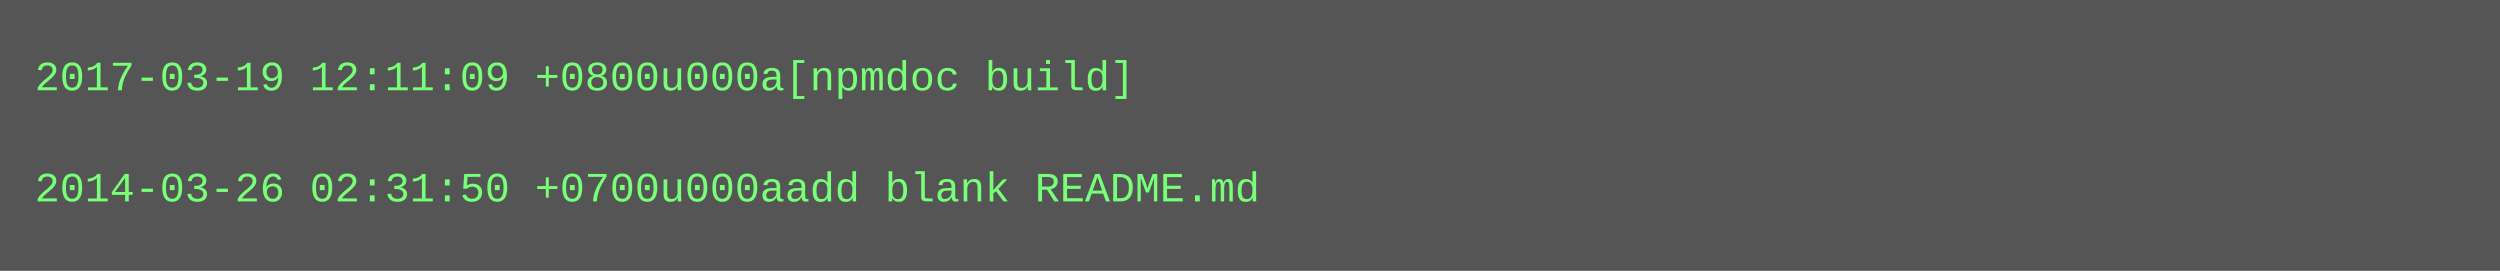
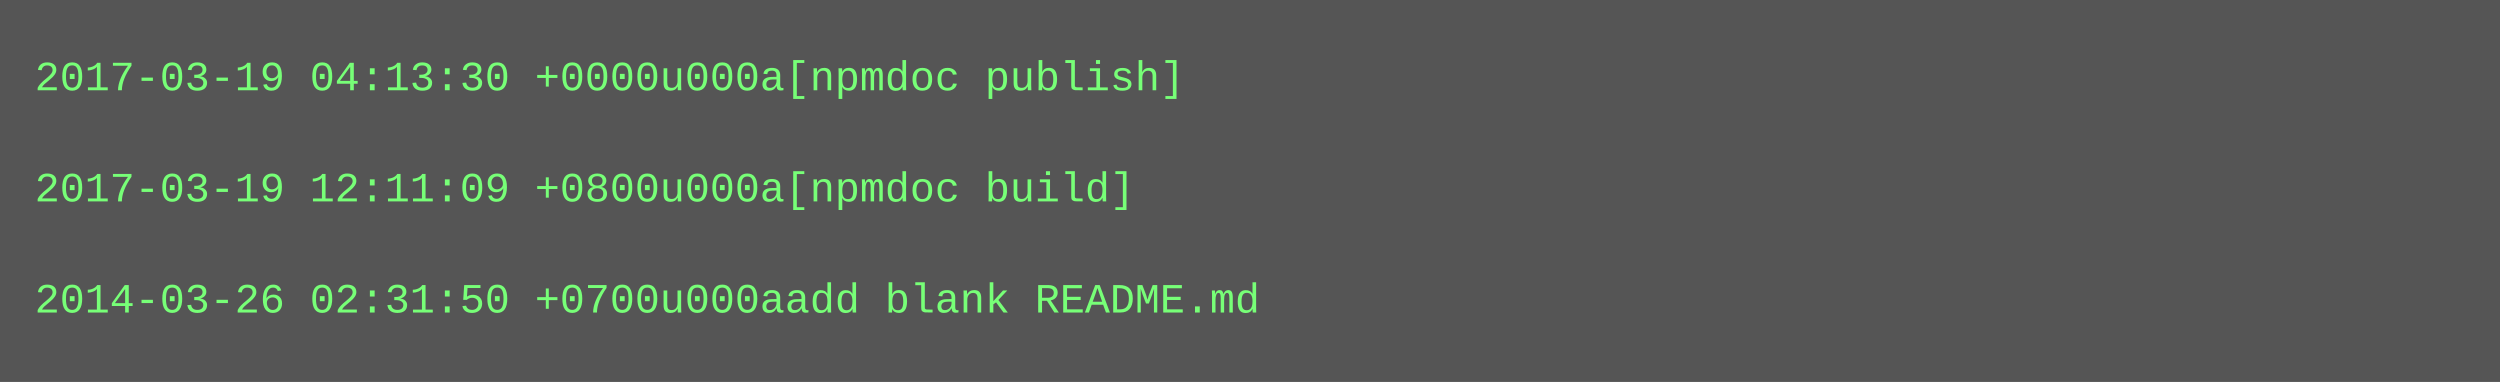
- <svg xmlns="http://www.w3.org/2000/svg" height="78" width="720">
-   <rect height="78" fill="#555" width="720" />
+ <svg xmlns="http://www.w3.org/2000/svg" height="110" width="720">
+   <rect height="110" fill="#555" width="720" />
  <text fill="#7f7" font-family="Courier New" font-size="12" xml:space="preserve">
-     <tspan x="10" y="26">2017-03-19 12:11:09 +0800u000a[npmdoc build]</tspan>
+     <tspan x="10" y="26">2017-03-19 04:13:30 +0000u000a[npmdoc publish]</tspan>
    <tspan x="10" y="42" />
-     <tspan x="10" y="58">2014-03-26 02:31:50 +0700u000aadd blank README.md</tspan>
+     <tspan x="10" y="58">2017-03-19 12:11:09 +0800u000a[npmdoc build]</tspan>
+     <tspan x="10" y="74" />
+     <tspan x="10" y="90">2014-03-26 02:31:50 +0700u000aadd blank README.md</tspan>
  </text>
</svg>
